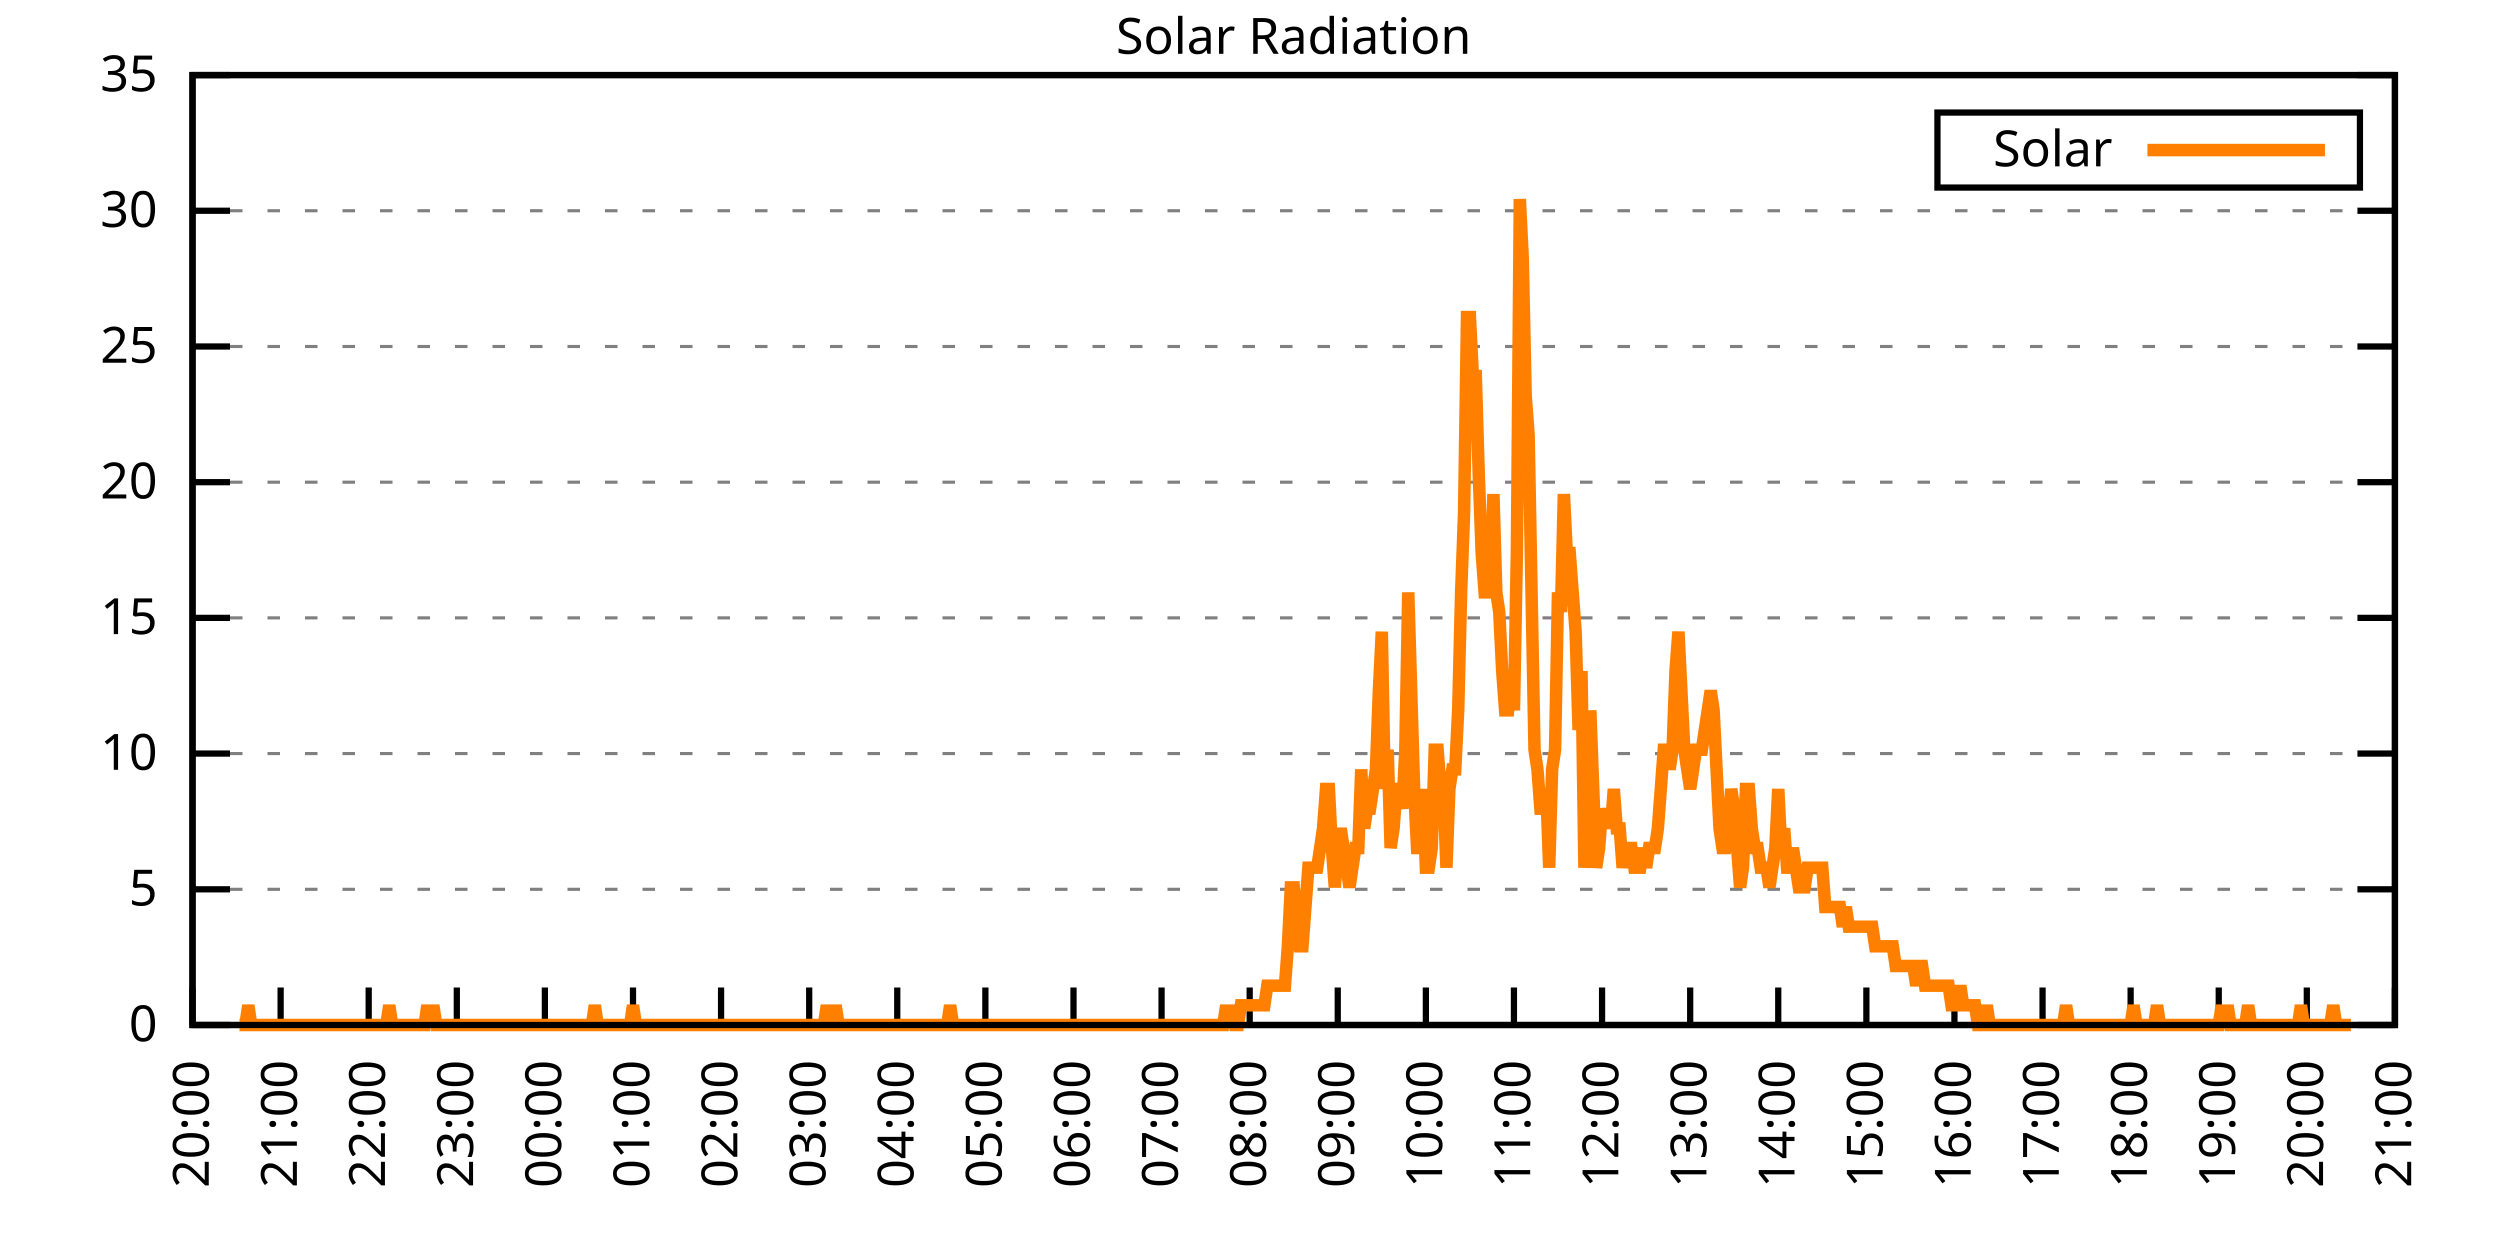
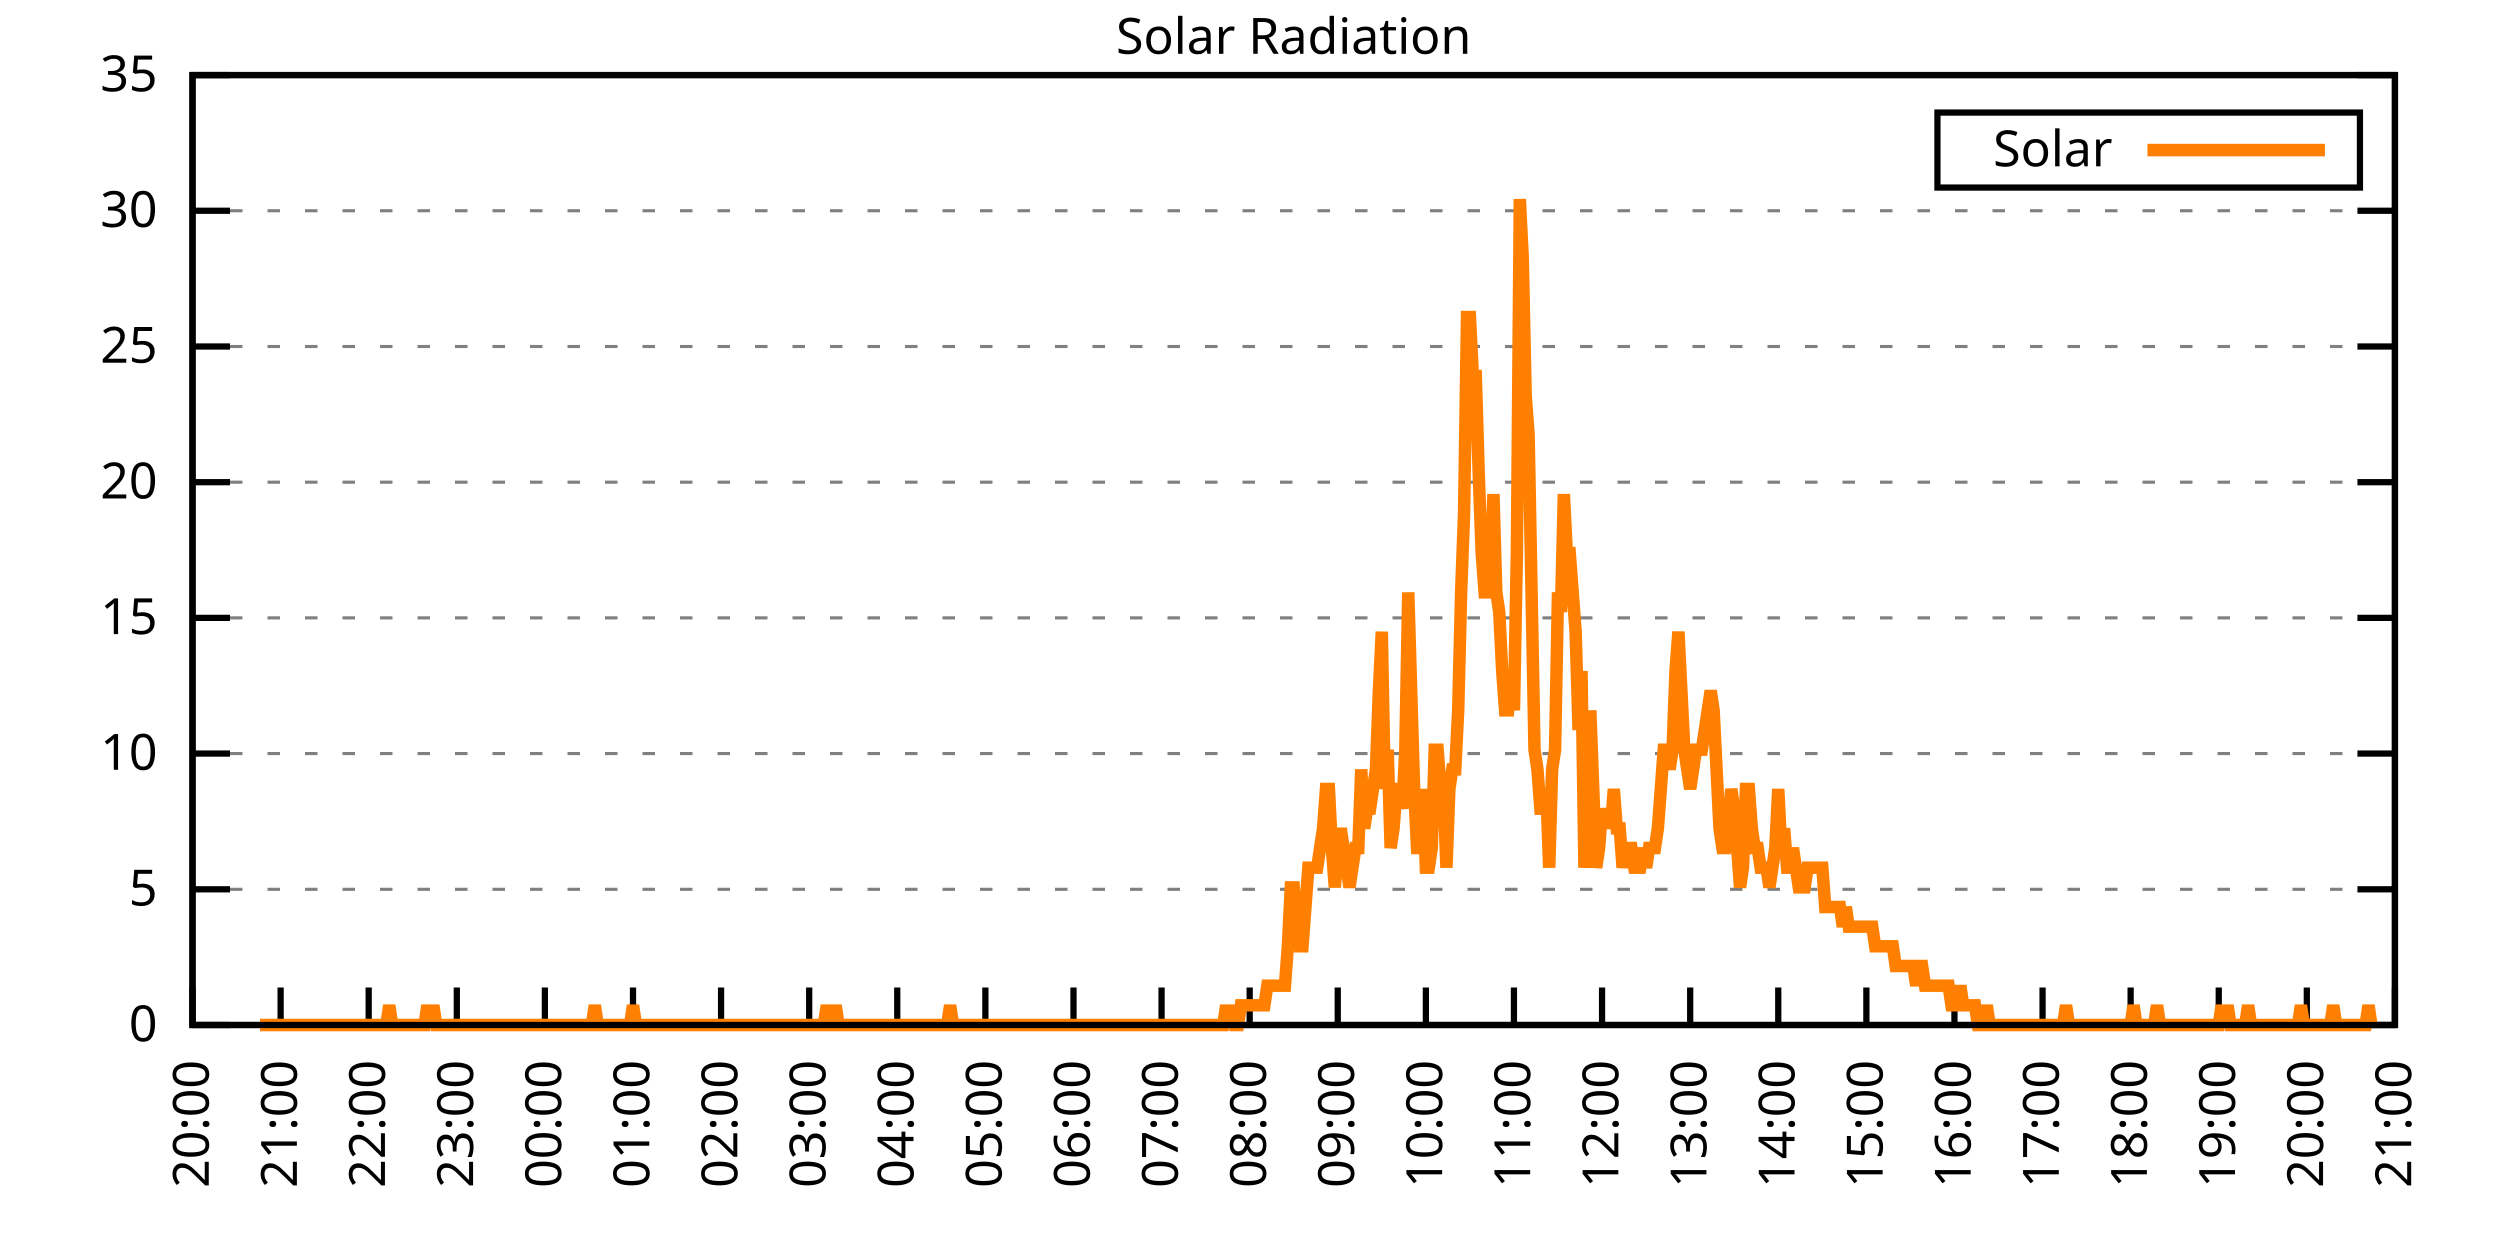
<svg xmlns="http://www.w3.org/2000/svg" xmlns:xlink="http://www.w3.org/1999/xlink" width="400" height="200" viewBox="0 0 400 200">
  <g id="gnuplot_canvas">
    <rect x="0" y="0" width="400" height="200" fill="none" />
    <defs>
      <circle id="gpDot" r="0.5" stroke-width="0.5" stroke="currentColor" />
      <path id="gpPt0" stroke-width="0.333" stroke="currentColor" d="M-1,0 h2 M0,-1 v2" />
      <path id="gpPt1" stroke-width="0.333" stroke="currentColor" d="M-1,-1 L1,1 M1,-1 L-1,1" />
      <path id="gpPt2" stroke-width="0.333" stroke="currentColor" d="M-1,0 L1,0 M0,-1 L0,1 M-1,-1 L1,1 M-1,1 L1,-1" />
      <rect id="gpPt3" stroke-width="0.333" stroke="currentColor" x="-1" y="-1" width="2" height="2" />
      <rect id="gpPt4" stroke-width="0.333" stroke="currentColor" fill="currentColor" x="-1" y="-1" width="2" height="2" />
      <circle id="gpPt5" stroke-width="0.333" stroke="currentColor" cx="0" cy="0" r="1" />
      <use xlink:href="#gpPt5" id="gpPt6" fill="currentColor" stroke="none" />
      <path id="gpPt7" stroke-width="0.333" stroke="currentColor" d="M0,-1.33 L-1.33,0.67 L1.33,0.67 z" />
      <use xlink:href="#gpPt7" id="gpPt8" fill="currentColor" stroke="none" />
      <use xlink:href="#gpPt7" id="gpPt9" stroke="currentColor" transform="rotate(180)" />
      <use xlink:href="#gpPt9" id="gpPt10" fill="currentColor" stroke="none" />
      <use xlink:href="#gpPt3" id="gpPt11" stroke="currentColor" transform="rotate(45)" />
      <use xlink:href="#gpPt11" id="gpPt12" fill="currentColor" stroke="none" />
      <path id="gpPt13" stroke-width="0.333" stroke="currentColor" d="M0,1.330 L1.265,0.411 L0.782,-1.067 L-0.782,-1.076 L-1.265,0.411 z" />
      <use xlink:href="#gpPt13" id="gpPt14" fill="currentColor" stroke="none" />
      <filter id="textbox" filterUnits="objectBoundingBox" x="0" y="0" height="1" width="1">
        <feFlood flood-color="white" flood-opacity="1" result="bgnd" />
        <feComposite in="SourceGraphic" in2="bgnd" operator="atop" />
      </filter>
      <filter id="greybox" filterUnits="objectBoundingBox" x="0" y="0" height="1" width="1">
        <feFlood flood-color="lightgrey" flood-opacity="1" result="grey" />
        <feComposite in="SourceGraphic" in2="grey" operator="atop" />
      </filter>
    </defs>
    <g fill="none" color="white" stroke="currentColor" stroke-width="1.00" stroke-linecap="butt" stroke-linejoin="miter">
</g>
    <g fill="none" color="black" stroke="currentColor" stroke-width="1.00" stroke-linecap="butt" stroke-linejoin="miter">
      <g stroke="none" shape-rendering="crispEdges">
        <polygon fill="rgb(255, 255, 255)" points="30.80,164.00 383.18,164.00 383.18,12.02 30.80,12.02 " />
      </g>
    </g>
    <g fill="none" color="black" stroke="currentColor" stroke-width="1.00" stroke-linecap="butt" stroke-linejoin="miter">
</g>
    <g fill="none" color="black" stroke="black" stroke-width="0.50" stroke-linecap="butt" stroke-linejoin="miter">
</g>
    <g fill="none" color="gray" stroke="currentColor" stroke-width="0.50" stroke-linecap="butt" stroke-linejoin="miter">
      <path stroke="gray" stroke-dasharray="2,4" class="gridline" d="M30.80,164.00 L383.19,164.00  " />
    </g>
    <g fill="none" color="gray" stroke="gray" stroke-width="1.00" stroke-linecap="butt" stroke-linejoin="miter">
</g>
    <g fill="none" color="black" stroke="currentColor" stroke-width="1.00" stroke-linecap="butt" stroke-linejoin="miter">
      <path stroke="black" d="M30.80,164.00 L36.80,164.00 M383.19,164.00 L377.19,164.00  " />
      <g transform="translate(25.20,166.60)" stroke="none" fill="black" font-family="Sans" font-size="8.00" text-anchor="end">
        <text>
          <tspan font-family="Sans"> 0</tspan>
        </text>
      </g>
    </g>
    <g fill="none" color="black" stroke="currentColor" stroke-width="1.00" stroke-linecap="butt" stroke-linejoin="miter">
</g>
    <g fill="none" color="black" stroke="black" stroke-width="0.50" stroke-linecap="butt" stroke-linejoin="miter">
</g>
    <g fill="none" color="gray" stroke="currentColor" stroke-width="0.50" stroke-linecap="butt" stroke-linejoin="miter">
      <path stroke="gray" stroke-dasharray="2,4" class="gridline" d="M30.80,142.29 L383.19,142.29  " />
    </g>
    <g fill="none" color="gray" stroke="gray" stroke-width="1.00" stroke-linecap="butt" stroke-linejoin="miter">
</g>
    <g fill="none" color="black" stroke="currentColor" stroke-width="1.00" stroke-linecap="butt" stroke-linejoin="miter">
      <path stroke="black" d="M30.80,142.29 L36.80,142.29 M383.19,142.29 L377.19,142.29  " />
      <g transform="translate(25.20,144.89)" stroke="none" fill="black" font-family="Sans" font-size="8.00" text-anchor="end">
        <text>
          <tspan font-family="Sans"> 5</tspan>
        </text>
      </g>
    </g>
    <g fill="none" color="black" stroke="currentColor" stroke-width="1.00" stroke-linecap="butt" stroke-linejoin="miter">
</g>
    <g fill="none" color="black" stroke="black" stroke-width="0.50" stroke-linecap="butt" stroke-linejoin="miter">
</g>
    <g fill="none" color="gray" stroke="currentColor" stroke-width="0.50" stroke-linecap="butt" stroke-linejoin="miter">
      <path stroke="gray" stroke-dasharray="2,4" class="gridline" d="M30.80,120.57 L383.19,120.57  " />
    </g>
    <g fill="none" color="gray" stroke="gray" stroke-width="1.00" stroke-linecap="butt" stroke-linejoin="miter">
</g>
    <g fill="none" color="black" stroke="currentColor" stroke-width="1.00" stroke-linecap="butt" stroke-linejoin="miter">
      <path stroke="black" d="M30.80,120.57 L36.80,120.57 M383.19,120.57 L377.19,120.57  " />
      <g transform="translate(25.20,123.17)" stroke="none" fill="black" font-family="Sans" font-size="8.00" text-anchor="end">
        <text>
          <tspan font-family="Sans"> 10</tspan>
        </text>
      </g>
    </g>
    <g fill="none" color="black" stroke="currentColor" stroke-width="1.00" stroke-linecap="butt" stroke-linejoin="miter">
</g>
    <g fill="none" color="black" stroke="black" stroke-width="0.50" stroke-linecap="butt" stroke-linejoin="miter">
</g>
    <g fill="none" color="gray" stroke="currentColor" stroke-width="0.50" stroke-linecap="butt" stroke-linejoin="miter">
      <path stroke="gray" stroke-dasharray="2,4" class="gridline" d="M30.80,98.86 L383.19,98.86  " />
    </g>
    <g fill="none" color="gray" stroke="gray" stroke-width="1.00" stroke-linecap="butt" stroke-linejoin="miter">
</g>
    <g fill="none" color="black" stroke="currentColor" stroke-width="1.00" stroke-linecap="butt" stroke-linejoin="miter">
      <path stroke="black" d="M30.80,98.86 L36.80,98.86 M383.19,98.86 L377.19,98.86  " />
      <g transform="translate(25.20,101.46)" stroke="none" fill="black" font-family="Sans" font-size="8.00" text-anchor="end">
        <text>
          <tspan font-family="Sans"> 15</tspan>
        </text>
      </g>
    </g>
    <g fill="none" color="black" stroke="currentColor" stroke-width="1.00" stroke-linecap="butt" stroke-linejoin="miter">
</g>
    <g fill="none" color="black" stroke="black" stroke-width="0.50" stroke-linecap="butt" stroke-linejoin="miter">
</g>
    <g fill="none" color="gray" stroke="currentColor" stroke-width="0.50" stroke-linecap="butt" stroke-linejoin="miter">
      <path stroke="gray" stroke-dasharray="2,4" class="gridline" d="M30.80,77.15 L383.19,77.15  " />
    </g>
    <g fill="none" color="gray" stroke="gray" stroke-width="1.00" stroke-linecap="butt" stroke-linejoin="miter">
</g>
    <g fill="none" color="black" stroke="currentColor" stroke-width="1.00" stroke-linecap="butt" stroke-linejoin="miter">
      <path stroke="black" d="M30.80,77.15 L36.80,77.15 M383.19,77.15 L377.19,77.15  " />
      <g transform="translate(25.20,79.75)" stroke="none" fill="black" font-family="Sans" font-size="8.00" text-anchor="end">
        <text>
          <tspan font-family="Sans"> 20</tspan>
        </text>
      </g>
    </g>
    <g fill="none" color="black" stroke="currentColor" stroke-width="1.00" stroke-linecap="butt" stroke-linejoin="miter">
</g>
    <g fill="none" color="black" stroke="black" stroke-width="0.50" stroke-linecap="butt" stroke-linejoin="miter">
</g>
    <g fill="none" color="gray" stroke="currentColor" stroke-width="0.50" stroke-linecap="butt" stroke-linejoin="miter">
      <path stroke="gray" stroke-dasharray="2,4" class="gridline" d="M30.80,55.44 L383.19,55.44  " />
    </g>
    <g fill="none" color="gray" stroke="gray" stroke-width="1.00" stroke-linecap="butt" stroke-linejoin="miter">
</g>
    <g fill="none" color="black" stroke="currentColor" stroke-width="1.00" stroke-linecap="butt" stroke-linejoin="miter">
      <path stroke="black" d="M30.80,55.44 L36.80,55.44 M383.19,55.44 L377.19,55.44  " />
      <g transform="translate(25.20,58.04)" stroke="none" fill="black" font-family="Sans" font-size="8.00" text-anchor="end">
        <text>
          <tspan font-family="Sans"> 25</tspan>
        </text>
      </g>
    </g>
    <g fill="none" color="black" stroke="currentColor" stroke-width="1.00" stroke-linecap="butt" stroke-linejoin="miter">
</g>
    <g fill="none" color="black" stroke="black" stroke-width="0.50" stroke-linecap="butt" stroke-linejoin="miter">
</g>
    <g fill="none" color="gray" stroke="currentColor" stroke-width="0.50" stroke-linecap="butt" stroke-linejoin="miter">
      <path stroke="gray" stroke-dasharray="2,4" class="gridline" d="M30.80,33.72 L383.19,33.72  " />
    </g>
    <g fill="none" color="gray" stroke="gray" stroke-width="1.00" stroke-linecap="butt" stroke-linejoin="miter">
</g>
    <g fill="none" color="black" stroke="currentColor" stroke-width="1.00" stroke-linecap="butt" stroke-linejoin="miter">
      <path stroke="black" d="M30.80,33.72 L36.80,33.72 M383.19,33.72 L377.19,33.72  " />
      <g transform="translate(25.20,36.32)" stroke="none" fill="black" font-family="Sans" font-size="8.00" text-anchor="end">
        <text>
          <tspan font-family="Sans"> 30</tspan>
        </text>
      </g>
    </g>
    <g fill="none" color="black" stroke="currentColor" stroke-width="1.00" stroke-linecap="butt" stroke-linejoin="miter">
</g>
    <g fill="none" color="black" stroke="black" stroke-width="0.50" stroke-linecap="butt" stroke-linejoin="miter">
</g>
    <g fill="none" color="gray" stroke="currentColor" stroke-width="0.50" stroke-linecap="butt" stroke-linejoin="miter">
      <path stroke="gray" stroke-dasharray="2,4" class="gridline" d="M30.80,12.01 L383.19,12.01  " />
    </g>
    <g fill="none" color="gray" stroke="gray" stroke-width="1.00" stroke-linecap="butt" stroke-linejoin="miter">
</g>
    <g fill="none" color="black" stroke="currentColor" stroke-width="1.00" stroke-linecap="butt" stroke-linejoin="miter">
      <path stroke="black" d="M30.80,12.01 L36.80,12.01 M383.19,12.01 L377.19,12.01  " />
      <g transform="translate(25.20,14.61)" stroke="none" fill="black" font-family="Sans" font-size="8.00" text-anchor="end">
        <text>
          <tspan font-family="Sans"> 35</tspan>
        </text>
      </g>
    </g>
    <g fill="none" color="black" stroke="currentColor" stroke-width="1.00" stroke-linecap="butt" stroke-linejoin="miter">
      <path stroke="black" d="M30.80,164.00 L30.80,158.00  " />
      <g transform="translate(33.40,169.60) rotate(270.00)" stroke="none" fill="black" font-family="Sans" font-size="8.00" text-anchor="end">
        <text>
          <tspan font-family="Sans">20:00</tspan>
        </text>
      </g>
    </g>
    <g fill="none" color="black" stroke="currentColor" stroke-width="1.00" stroke-linecap="butt" stroke-linejoin="miter">
      <path stroke="black" d="M44.90,164.00 L44.90,158.00  " />
      <g transform="translate(47.50,169.60) rotate(270.00)" stroke="none" fill="black" font-family="Sans" font-size="8.00" text-anchor="end">
        <text>
          <tspan font-family="Sans">21:00</tspan>
        </text>
      </g>
    </g>
    <g fill="none" color="black" stroke="currentColor" stroke-width="1.00" stroke-linecap="butt" stroke-linejoin="miter">
      <path stroke="black" d="M58.99,164.00 L58.99,158.00  " />
      <g transform="translate(61.59,169.60) rotate(270.00)" stroke="none" fill="black" font-family="Sans" font-size="8.00" text-anchor="end">
        <text>
          <tspan font-family="Sans">22:00</tspan>
        </text>
      </g>
    </g>
    <g fill="none" color="black" stroke="currentColor" stroke-width="1.00" stroke-linecap="butt" stroke-linejoin="miter">
      <path stroke="black" d="M73.09,164.00 L73.09,158.00  " />
      <g transform="translate(75.69,169.60) rotate(270.00)" stroke="none" fill="black" font-family="Sans" font-size="8.00" text-anchor="end">
        <text>
          <tspan font-family="Sans">23:00</tspan>
        </text>
      </g>
    </g>
    <g fill="none" color="black" stroke="currentColor" stroke-width="1.00" stroke-linecap="butt" stroke-linejoin="miter">
      <path stroke="black" d="M87.18,164.00 L87.18,158.00  " />
      <g transform="translate(89.78,169.60) rotate(270.00)" stroke="none" fill="black" font-family="Sans" font-size="8.00" text-anchor="end">
        <text>
          <tspan font-family="Sans">00:00</tspan>
        </text>
      </g>
    </g>
    <g fill="none" color="black" stroke="currentColor" stroke-width="1.00" stroke-linecap="butt" stroke-linejoin="miter">
      <path stroke="black" d="M101.28,164.00 L101.28,158.00  " />
      <g transform="translate(103.88,169.60) rotate(270.00)" stroke="none" fill="black" font-family="Sans" font-size="8.00" text-anchor="end">
        <text>
          <tspan font-family="Sans">01:00</tspan>
        </text>
      </g>
    </g>
    <g fill="none" color="black" stroke="currentColor" stroke-width="1.00" stroke-linecap="butt" stroke-linejoin="miter">
      <path stroke="black" d="M115.37,164.00 L115.37,158.00  " />
      <g transform="translate(117.97,169.60) rotate(270.00)" stroke="none" fill="black" font-family="Sans" font-size="8.00" text-anchor="end">
        <text>
          <tspan font-family="Sans">02:00</tspan>
        </text>
      </g>
    </g>
    <g fill="none" color="black" stroke="currentColor" stroke-width="1.00" stroke-linecap="butt" stroke-linejoin="miter">
      <path stroke="black" d="M129.47,164.00 L129.47,158.00  " />
      <g transform="translate(132.07,169.60) rotate(270.00)" stroke="none" fill="black" font-family="Sans" font-size="8.00" text-anchor="end">
        <text>
          <tspan font-family="Sans">03:00</tspan>
        </text>
      </g>
    </g>
    <g fill="none" color="black" stroke="currentColor" stroke-width="1.00" stroke-linecap="butt" stroke-linejoin="miter">
      <path stroke="black" d="M143.56,164.00 L143.56,158.00  " />
      <g transform="translate(146.16,169.60) rotate(270.00)" stroke="none" fill="black" font-family="Sans" font-size="8.00" text-anchor="end">
        <text>
          <tspan font-family="Sans">04:00</tspan>
        </text>
      </g>
    </g>
    <g fill="none" color="black" stroke="currentColor" stroke-width="1.00" stroke-linecap="butt" stroke-linejoin="miter">
      <path stroke="black" d="M157.66,164.00 L157.66,158.00  " />
      <g transform="translate(160.26,169.60) rotate(270.00)" stroke="none" fill="black" font-family="Sans" font-size="8.00" text-anchor="end">
        <text>
          <tspan font-family="Sans">05:00</tspan>
        </text>
      </g>
    </g>
    <g fill="none" color="black" stroke="currentColor" stroke-width="1.00" stroke-linecap="butt" stroke-linejoin="miter">
      <path stroke="black" d="M171.76,164.00 L171.76,158.00  " />
      <g transform="translate(174.36,169.60) rotate(270.00)" stroke="none" fill="black" font-family="Sans" font-size="8.00" text-anchor="end">
        <text>
          <tspan font-family="Sans">06:00</tspan>
        </text>
      </g>
    </g>
    <g fill="none" color="black" stroke="currentColor" stroke-width="1.00" stroke-linecap="butt" stroke-linejoin="miter">
      <path stroke="black" d="M185.85,164.00 L185.85,158.00  " />
      <g transform="translate(188.45,169.60) rotate(270.00)" stroke="none" fill="black" font-family="Sans" font-size="8.00" text-anchor="end">
        <text>
          <tspan font-family="Sans">07:00</tspan>
        </text>
      </g>
    </g>
    <g fill="none" color="black" stroke="currentColor" stroke-width="1.00" stroke-linecap="butt" stroke-linejoin="miter">
      <path stroke="black" d="M199.95,164.00 L199.95,158.00  " />
      <g transform="translate(202.55,169.60) rotate(270.00)" stroke="none" fill="black" font-family="Sans" font-size="8.00" text-anchor="end">
        <text>
          <tspan font-family="Sans">08:00</tspan>
        </text>
      </g>
    </g>
    <g fill="none" color="black" stroke="currentColor" stroke-width="1.00" stroke-linecap="butt" stroke-linejoin="miter">
      <path stroke="black" d="M214.04,164.00 L214.04,158.00  " />
      <g transform="translate(216.64,169.60) rotate(270.00)" stroke="none" fill="black" font-family="Sans" font-size="8.00" text-anchor="end">
        <text>
          <tspan font-family="Sans">09:00</tspan>
        </text>
      </g>
    </g>
    <g fill="none" color="black" stroke="currentColor" stroke-width="1.00" stroke-linecap="butt" stroke-linejoin="miter">
      <path stroke="black" d="M228.14,164.00 L228.14,158.00  " />
      <g transform="translate(230.74,169.60) rotate(270.00)" stroke="none" fill="black" font-family="Sans" font-size="8.00" text-anchor="end">
        <text>
          <tspan font-family="Sans">10:00</tspan>
        </text>
      </g>
    </g>
    <g fill="none" color="black" stroke="currentColor" stroke-width="1.00" stroke-linecap="butt" stroke-linejoin="miter">
      <path stroke="black" d="M242.23,164.00 L242.23,158.00  " />
      <g transform="translate(244.83,169.60) rotate(270.00)" stroke="none" fill="black" font-family="Sans" font-size="8.00" text-anchor="end">
        <text>
          <tspan font-family="Sans">11:00</tspan>
        </text>
      </g>
    </g>
    <g fill="none" color="black" stroke="currentColor" stroke-width="1.00" stroke-linecap="butt" stroke-linejoin="miter">
      <path stroke="black" d="M256.33,164.00 L256.33,158.00  " />
      <g transform="translate(258.93,169.60) rotate(270.00)" stroke="none" fill="black" font-family="Sans" font-size="8.00" text-anchor="end">
        <text>
          <tspan font-family="Sans">12:00</tspan>
        </text>
      </g>
    </g>
    <g fill="none" color="black" stroke="currentColor" stroke-width="1.00" stroke-linecap="butt" stroke-linejoin="miter">
      <path stroke="black" d="M270.43,164.00 L270.43,158.00  " />
      <g transform="translate(273.03,169.60) rotate(270.00)" stroke="none" fill="black" font-family="Sans" font-size="8.00" text-anchor="end">
        <text>
          <tspan font-family="Sans">13:00</tspan>
        </text>
      </g>
    </g>
    <g fill="none" color="black" stroke="currentColor" stroke-width="1.00" stroke-linecap="butt" stroke-linejoin="miter">
      <path stroke="black" d="M284.52,164.00 L284.52,158.00  " />
      <g transform="translate(287.12,169.60) rotate(270.00)" stroke="none" fill="black" font-family="Sans" font-size="8.00" text-anchor="end">
        <text>
          <tspan font-family="Sans">14:00</tspan>
        </text>
      </g>
    </g>
    <g fill="none" color="black" stroke="currentColor" stroke-width="1.00" stroke-linecap="butt" stroke-linejoin="miter">
      <path stroke="black" d="M298.62,164.00 L298.62,158.00  " />
      <g transform="translate(301.22,169.60) rotate(270.00)" stroke="none" fill="black" font-family="Sans" font-size="8.00" text-anchor="end">
        <text>
          <tspan font-family="Sans">15:00</tspan>
        </text>
      </g>
    </g>
    <g fill="none" color="black" stroke="currentColor" stroke-width="1.00" stroke-linecap="butt" stroke-linejoin="miter">
      <path stroke="black" d="M312.71,164.00 L312.71,158.00  " />
      <g transform="translate(315.31,169.60) rotate(270.00)" stroke="none" fill="black" font-family="Sans" font-size="8.00" text-anchor="end">
        <text>
          <tspan font-family="Sans">16:00</tspan>
        </text>
      </g>
    </g>
    <g fill="none" color="black" stroke="currentColor" stroke-width="1.00" stroke-linecap="butt" stroke-linejoin="miter">
      <path stroke="black" d="M326.81,164.00 L326.81,158.00  " />
      <g transform="translate(329.41,169.60) rotate(270.00)" stroke="none" fill="black" font-family="Sans" font-size="8.00" text-anchor="end">
        <text>
          <tspan font-family="Sans">17:00</tspan>
        </text>
      </g>
    </g>
    <g fill="none" color="black" stroke="currentColor" stroke-width="1.00" stroke-linecap="butt" stroke-linejoin="miter">
      <path stroke="black" d="M340.90,164.00 L340.90,158.00  " />
      <g transform="translate(343.50,169.60) rotate(270.00)" stroke="none" fill="black" font-family="Sans" font-size="8.00" text-anchor="end">
        <text>
          <tspan font-family="Sans">18:00</tspan>
        </text>
      </g>
    </g>
    <g fill="none" color="black" stroke="currentColor" stroke-width="1.00" stroke-linecap="butt" stroke-linejoin="miter">
      <path stroke="black" d="M355.00,164.00 L355.00,158.00  " />
      <g transform="translate(357.60,169.60) rotate(270.00)" stroke="none" fill="black" font-family="Sans" font-size="8.00" text-anchor="end">
        <text>
          <tspan font-family="Sans">19:00</tspan>
        </text>
      </g>
    </g>
    <g fill="none" color="black" stroke="currentColor" stroke-width="1.00" stroke-linecap="butt" stroke-linejoin="miter">
      <path stroke="black" d="M369.09,164.00 L369.09,158.00  " />
      <g transform="translate(371.69,169.60) rotate(270.00)" stroke="none" fill="black" font-family="Sans" font-size="8.00" text-anchor="end">
        <text>
          <tspan font-family="Sans">20:00</tspan>
        </text>
      </g>
    </g>
    <g fill="none" color="black" stroke="currentColor" stroke-width="1.00" stroke-linecap="butt" stroke-linejoin="miter">
      <path stroke="black" d="M383.19,164.00 L383.19,158.00  " />
      <g transform="translate(385.79,169.60) rotate(270.00)" stroke="none" fill="black" font-family="Sans" font-size="8.00" text-anchor="end">
        <text>
          <tspan font-family="Sans">21:00</tspan>
        </text>
      </g>
    </g>
    <g fill="none" color="black" stroke="currentColor" stroke-width="1.00" stroke-linecap="butt" stroke-linejoin="miter">
</g>
    <g fill="none" color="black" stroke="currentColor" stroke-width="1.00" stroke-linecap="butt" stroke-linejoin="miter">
      <path stroke="black" d="M30.80,12.01 L30.80,164.00 L383.19,164.00 L383.19,12.01 L30.80,12.01 Z  " />
    </g>
    <g fill="none" color="black" stroke="currentColor" stroke-width="1.00" stroke-linecap="butt" stroke-linejoin="miter">
</g>
    <g fill="none" color="black" stroke="currentColor" stroke-width="1.00" stroke-linecap="butt" stroke-linejoin="miter">
      <path stroke="black" d="M309.99,30.01 L309.99,18.01 L377.59,18.01 L377.59,30.01 L309.99,30.01 Z  " />
    </g>
    <g id="Solar_Radiation_plot_1">
      <g fill="none" color="white" stroke="black" stroke-width="2.00" stroke-linecap="butt" stroke-linejoin="miter">
</g>
      <g fill="none" color="black" stroke="currentColor" stroke-width="2.00" stroke-linecap="butt" stroke-linejoin="miter">
        <g transform="translate(337.99,26.61)" stroke="none" fill="black" font-family="Sans" font-size="8.00" text-anchor="end">
          <text>
            <tspan font-family="Sans">Solar</tspan>
          </text>
        </g>
      </g>
      <g fill="none" color="black" stroke="currentColor" stroke-width="2.00" stroke-linecap="butt" stroke-linejoin="miter">
-         <path stroke="rgb(255, 127,   0)" d="M343.59,24.01 L371.99,24.01 M38.32,164.00 L38.79,164.00 L39.26,164.00 L39.73,160.85 L40.20,164.00 L40.67,164.00   L41.14,164.00 L41.61,164.00 L42.08,164.00 L42.55,164.00 L43.02,164.00 L43.49,164.00 L43.96,164.00 L44.43,164.00   L44.90,164.00 L45.37,164.00 L45.84,164.00 L46.31,164.00 L46.78,164.00 L47.24,164.00 L47.71,164.00 L48.18,164.00   L48.65,164.00 L49.12,164.00 L49.59,164.00 L50.06,164.00 L50.53,164.00 L51.00,164.00 L51.47,164.00 L51.94,164.00   L52.41,164.00 L52.88,164.00 L53.35,164.00 L53.82,164.00 L54.29,164.00 L54.76,164.00 L55.23,164.00 L55.70,164.00   L56.17,164.00 L56.64,164.00 L57.11,164.00 L57.58,164.00 L58.05,164.00 L58.52,164.00 L58.99,164.00 L59.46,164.00   L59.93,164.00 L60.40,164.00 L60.87,164.00 L61.34,164.00 L61.81,164.00 L62.28,160.85 L62.75,164.00 L63.22,164.00   L63.69,164.00 L64.16,164.00 L64.63,164.00 L65.10,164.00 L65.57,164.00 L66.04,164.00 L66.51,164.00 L66.98,164.00   L67.45,164.00 L67.92,164.00 L68.39,160.85 L68.86,164.00 L69.33,160.85 L69.80,164.00 L70.27,164.00 L70.74,164.00   L71.21,164.00 L71.68,164.00 L72.15,164.00 L72.62,164.00 L73.09,164.00 L73.56,164.00 L74.03,164.00 L74.50,164.00   L74.97,164.00 L75.44,164.00 L75.91,164.00 L76.38,164.00 L76.85,164.00 L77.32,164.00 L77.79,164.00 L78.26,164.00   L78.73,164.00 L79.19,164.00 L79.66,164.00 L80.13,164.00 L80.60,164.00 L81.07,164.00 L81.54,164.00 L82.01,164.00   L82.48,164.00 L82.95,164.00 L83.42,164.00 L83.89,164.00 L84.36,164.00 L84.83,164.00 L85.30,164.00 L85.77,164.00   L86.24,164.00 L86.71,164.00 L87.18,164.00 L87.65,164.00 L88.12,164.00 L88.59,164.00 L89.06,164.00 L89.53,164.00   L90.00,164.00 L90.47,164.00 L90.94,164.00 L91.41,164.00 L91.88,164.00 L92.35,164.00 L92.82,164.00 L93.29,164.00   L93.76,164.00 L94.23,164.00 L94.70,164.00 L95.17,160.85 L95.64,164.00 L96.11,164.00 L96.58,164.00 L97.05,164.00   L97.52,164.00 L97.99,164.00 L98.46,164.00 L98.93,164.00 L99.40,164.00 L99.87,164.00 L100.34,164.00 L100.81,164.00   L101.28,160.85 L101.75,164.00 L102.22,164.00 L102.69,164.00 L103.16,164.00 L103.63,164.00 L104.10,164.00 L104.57,164.00   L105.04,164.00 L105.51,164.00 L105.98,164.00 L106.45,164.00 L106.92,164.00 L107.39,164.00 L107.86,164.00 L108.33,164.00   L108.80,164.00 L109.27,164.00 L109.74,164.00 L110.21,164.00 L110.68,164.00 L111.14,164.00 L111.61,164.00 L112.08,164.00   L112.55,164.00 L113.02,164.00 L113.49,164.00 L113.96,164.00 L114.43,164.00 L114.90,164.00 L115.37,164.00 L115.84,164.00   L116.31,164.00 L116.78,164.00 L117.25,164.00 L117.72,164.00 L118.19,164.00 L118.66,164.00 L119.13,164.00 L119.60,164.00   L120.07,164.00 L120.54,164.00 L121.01,164.00 L121.48,164.00 L121.95,164.00 L122.42,164.00 L122.89,164.00 L123.36,164.00   L123.83,164.00 L124.30,164.00 L124.77,164.00 L125.24,164.00 L125.71,164.00 L126.18,164.00 L126.65,164.00 L127.12,164.00   L127.59,164.00 L128.06,164.00 L128.53,164.00 L129.00,164.00 L129.47,164.00 L129.94,164.00 L130.41,164.00 L130.88,164.00   L131.35,164.00 L131.82,164.00 L132.29,160.85 L132.76,164.00 L133.23,164.00 L133.70,160.85 L134.17,164.00 L134.64,164.00   L135.11,164.00 L135.58,164.00 L136.05,164.00 L136.52,164.00 L136.99,164.00 L137.46,164.00 L137.93,164.00 L138.40,164.00   L138.87,164.00 L139.34,164.00 L139.81,164.00 L140.28,164.00 L140.75,164.00 L141.22,164.00 L141.69,164.00 L142.16,164.00   L142.63,164.00 L143.09,164.00 L143.56,164.00 L144.03,164.00 L144.50,164.00 L144.97,164.00 L145.44,164.00 L145.91,164.00   L146.38,164.00 L146.85,164.00 L147.32,164.00 L147.79,164.00 L148.26,164.00 L148.73,164.00 L149.20,164.00 L149.67,164.00   L150.14,164.00 L150.61,164.00 L151.08,164.00 L151.55,164.00 L152.02,160.85 L152.49,164.00 L152.96,164.00 L153.43,164.00   L153.90,164.00 L154.37,164.00 L154.84,164.00 L155.31,164.00 L155.78,164.00 L156.25,164.00 L156.72,164.00 L157.19,164.00   L157.66,164.00 L158.13,164.00 L158.60,164.00 L159.07,164.00 L159.54,164.00 L160.01,164.00 L160.48,164.00 L160.95,164.00   L161.42,164.00 L161.89,164.00 L162.36,164.00 L162.83,164.00 L163.30,164.00 L163.77,164.00 L164.24,164.00 L164.71,164.00   L165.18,164.00 L165.65,164.00 L166.12,164.00 L166.59,164.00 L167.06,164.00 L167.53,164.00 L168.00,164.00 L168.47,164.00   L168.94,164.00 L169.41,164.00 L169.88,164.00 L170.35,164.00 L170.82,164.00 L171.29,164.00 L171.76,164.00 L172.23,164.00   L172.70,164.00 L173.17,164.00 L173.64,164.00 L174.11,164.00 L174.58,164.00 L175.04,164.00 L175.51,164.00 L175.98,164.00   L176.45,164.00 L176.92,164.00 L177.39,164.00 L177.86,164.00 L178.33,164.00 L178.80,164.00 L179.27,164.00 L179.74,164.00   L180.21,164.00 L180.68,164.00 L181.15,164.00 L181.62,164.00 L182.09,164.00 L182.56,164.00 L183.03,164.00 L183.50,164.00   L183.97,164.00 L184.44,164.00 L184.91,164.00 L185.38,164.00 L185.85,164.00 L186.32,164.00 L186.79,164.00 L187.26,164.00   L187.73,164.00 L188.20,164.00 L188.67,164.00 L189.14,164.00 L189.61,164.00 L190.08,164.00 L190.55,164.00 L191.02,164.00   L191.49,164.00 L191.96,164.00 L192.43,164.00 L192.90,164.00 L193.37,164.00 L193.84,164.00 L194.31,164.00 L194.78,164.00   L195.25,164.00 L195.72,164.00 L196.19,160.85 L196.66,164.00 L197.13,160.85 L197.60,164.00 L198.07,164.00 L198.54,160.85   L199.01,160.85 L199.48,160.85 L199.95,160.85 L200.42,160.85 L200.89,160.85 L201.36,160.85 L201.83,160.85 L202.30,160.85   L202.77,157.71 L203.24,157.71 L203.71,157.71 L204.18,157.71 L204.65,157.71 L205.12,157.71 L205.59,157.71 L206.06,151.41   L206.53,141.98 L207.00,141.98 L207.46,148.27 L207.93,151.41 L208.40,151.41 L208.87,145.12 L209.34,138.83 L209.81,138.83   L210.28,138.83 L210.75,138.83 L211.22,135.68 L211.69,132.54 L212.16,126.24 L212.63,126.24 L213.10,135.68 L213.57,141.98   L214.04,135.68 L214.51,132.54 L214.98,135.68 L215.45,138.83 L215.92,141.98 L216.39,138.83 L216.86,135.68 L217.33,135.68   L217.80,123.10 L218.27,132.54 L218.74,129.39 L219.21,129.39 L219.68,126.24 L220.15,123.10 L220.62,110.51 L221.09,101.07   L221.56,126.24 L222.03,119.95 L222.50,135.68 L222.97,132.54 L223.44,126.24 L223.91,126.24 L224.38,129.39 L224.85,119.95   L225.32,94.78 L225.79,110.51 L226.26,126.24 L226.73,135.68 L227.20,135.68 L227.67,126.24 L228.14,138.83 L228.61,138.83   L229.08,135.68 L229.55,119.95 L230.02,119.95 L230.49,126.24 L230.96,126.24 L231.43,138.83 L231.90,126.24 L232.37,123.10   L232.84,123.10 L233.31,113.66 L233.78,94.78 L234.25,82.19 L234.72,50.73 L235.19,50.73 L235.66,60.17 L236.13,60.17   L236.60,75.90 L237.07,88.49 L237.54,94.78 L238.01,94.78 L238.48,94.78 L238.95,79.05 L239.41,94.78 L239.88,97.93   L240.35,107.37 L240.82,113.66 L241.29,113.66 L241.76,107.37 L242.23,113.66 L242.70,88.49 L243.17,31.85 L243.64,41.29   L244.11,63.32 L244.58,69.61 L245.05,94.78 L245.52,119.95 L245.99,123.10 L246.46,129.39 L246.93,129.39 L247.40,126.24   L247.87,138.83 L248.34,123.10 L248.81,119.95 L249.28,94.78 L249.75,97.93 L250.22,79.05 L250.69,88.49 L251.16,88.49   L251.63,94.78 L252.10,101.07 L252.57,116.80 L253.04,107.37 L253.51,138.83 L253.98,132.54 L254.45,113.66 L254.92,126.24   L255.39,138.83 L255.86,135.68 L256.33,129.39 L256.80,132.54 L257.27,129.39 L257.74,132.54 L258.21,126.24 L258.68,132.54   L259.15,132.54 L259.62,138.83 L260.09,135.68 L260.56,135.68 L261.03,135.68 L261.50,138.83 L261.97,138.83 L262.44,138.83   L262.91,135.68 L263.38,138.83 L263.85,135.68 L264.32,135.68 L264.79,135.68 L265.26,132.54 L265.73,126.24 L266.20,119.95   L266.67,119.95 L267.14,123.10 L267.61,119.95 L268.08,107.37 L268.55,101.07 L269.02,110.51 L269.49,119.95 L269.96,123.10   L270.43,126.24 L270.90,123.10 L271.36,119.95 L271.83,119.95 L272.30,119.95 L272.77,116.80 L273.24,113.66 L273.71,110.51   L274.18,113.66 L274.65,123.10 L275.12,132.54 L275.59,135.68 L276.06,135.68 L276.53,132.54 L277.00,126.24 L277.47,129.39   L277.94,135.68 L278.41,141.98 L278.88,138.83 L279.35,126.24 L279.82,126.24 L280.29,132.54 L280.76,135.68 L281.23,135.68   L281.70,138.83 L282.17,138.83 L282.64,138.83 L283.11,141.98 L283.58,138.83 L284.05,135.68 L284.52,126.24 L284.99,135.68   L285.46,132.54 L285.93,138.83 L286.40,138.83 L286.87,135.68 L287.34,138.83 L287.81,141.98 L288.28,141.98 L288.75,141.98   L289.22,138.83 L289.69,138.83 L290.16,138.83 L290.63,138.83 L291.10,138.83 L291.57,138.83 L292.04,145.12 L292.51,145.12   L292.98,145.12 L293.45,145.12 L293.92,145.12 L294.39,145.12 L294.86,148.27 L295.33,145.12 L295.80,148.27 L296.27,148.27   L296.74,148.27 L297.21,148.27 L297.68,148.27 L298.15,148.27 L298.62,148.27 L299.09,148.27 L299.56,148.27 L300.03,151.41   L300.50,151.41 L300.97,151.41 L301.44,151.41 L301.91,151.41 L302.38,151.41 L302.85,151.41 L303.31,154.56 L303.78,154.56   L304.25,154.56 L304.72,154.56 L305.19,154.56 L305.66,154.56 L306.13,154.56 L306.60,157.71 L307.07,154.56 L307.54,154.56   L308.01,157.71 L308.48,157.71 L308.95,157.71 L309.42,157.71 L309.89,157.71 L310.36,157.71 L310.83,157.71 L311.30,157.71   L311.77,157.71 L312.24,160.85 L312.71,160.85 L313.18,160.85 L313.65,157.71 L314.12,160.85 L314.59,160.85 L315.06,160.85   L315.53,160.85 L316.00,160.85 L316.47,164.00 L316.94,164.00 L317.41,164.00 L317.88,160.85 L318.35,164.00 L318.82,164.00   L319.29,164.00 L319.76,164.00 L320.23,164.00 L320.70,164.00 L321.17,164.00 L321.64,164.00 L322.11,164.00 L322.58,164.00   L323.05,164.00 L323.52,164.00 L323.99,164.00 L324.46,164.00 L324.93,164.00 L325.40,164.00 L325.87,164.00 L326.34,164.00   L326.81,164.00 L327.28,164.00 L327.75,164.00 L328.22,164.00 L328.69,164.00 L329.16,164.00 L329.63,164.00 L330.10,164.00   L330.57,160.85 L331.04,164.00 L331.51,164.00 L331.98,164.00 L332.45,164.00 L332.92,164.00 L333.39,164.00 L333.86,164.00   L334.33,164.00 L334.80,164.00 L335.26,164.00 L335.73,164.00 L336.20,164.00 L336.67,164.00 L337.14,164.00 L337.61,164.00   L338.08,164.00 L338.55,164.00 L339.02,164.00 L339.49,164.00 L339.96,164.00 L340.43,164.00 L340.90,164.00 L341.37,160.85   L341.84,164.00 L342.31,164.00 L342.78,164.00 L343.25,164.00 L343.72,164.00 L344.19,164.00 L344.66,164.00 L345.13,160.85   L345.60,164.00 L346.07,164.00 L346.54,164.00 L347.01,164.00 L347.48,164.00 L347.95,164.00 L348.42,164.00 L348.89,164.00   L349.36,164.00 L349.83,164.00 L350.30,164.00 L350.77,164.00 L351.24,164.00 L351.71,164.00 L352.18,164.00 L352.65,164.00   L353.12,164.00 L353.59,164.00 L354.06,164.00 L354.53,164.00 L355.00,164.00 L355.47,160.85 L355.94,164.00 L356.41,160.85   L356.88,164.00 L357.35,164.00 L357.82,164.00 L358.29,164.00 L358.76,164.00 L359.23,164.00 L359.70,160.85 L360.17,164.00   L360.64,164.00 L361.11,164.00 L361.58,164.00 L362.05,164.00 L362.52,164.00 L362.99,164.00 L363.46,164.00 L363.93,164.00   L364.40,164.00 L364.87,164.00 L365.34,164.00 L365.81,164.00 L366.28,164.00 L366.75,164.00 L367.21,164.00 L367.68,164.00   L368.15,160.85 L368.62,164.00 L369.09,164.00 L369.56,164.00 L370.03,164.00 L370.50,164.00 L370.97,164.00 L371.44,164.00   L371.91,164.00 L372.38,164.00 L372.85,164.00 L373.32,160.85 L373.79,164.00 L374.26,164.00 L374.73,164.00 L375.20,164.00   L375.67,164.00 L376.14,164.00  " />
+         <path stroke="rgb(255, 127,   0)" d="M343.59,24.01 L371.99,24.01 M41.61,164.00 L42.08,164.00 L42.55,164.00 L43.02,164.00 L43.49,164.00 L43.96,164.00   L44.43,164.00 L44.90,164.00 L45.37,164.00 L45.84,164.00 L46.31,164.00 L46.78,164.00 L47.24,164.00 L47.71,164.00   L48.18,164.00 L48.65,164.00 L49.12,164.00 L49.59,164.00 L50.06,164.00 L50.53,164.00 L51.00,164.00 L51.47,164.00   L51.94,164.00 L52.41,164.00 L52.88,164.00 L53.35,164.00 L53.82,164.00 L54.29,164.00 L54.76,164.00 L55.23,164.00   L55.70,164.00 L56.17,164.00 L56.64,164.00 L57.11,164.00 L57.58,164.00 L58.05,164.00 L58.52,164.00 L58.99,164.00   L59.46,164.00 L59.93,164.00 L60.40,164.00 L60.87,164.00 L61.34,164.00 L61.81,164.00 L62.28,160.85 L62.75,164.00   L63.22,164.00 L63.69,164.00 L64.16,164.00 L64.63,164.00 L65.10,164.00 L65.57,164.00 L66.04,164.00 L66.51,164.00   L66.98,164.00 L67.45,164.00 L67.92,164.00 L68.39,160.85 L68.86,164.00 L69.33,160.85 L69.80,164.00 L70.27,164.00   L70.74,164.00 L71.21,164.00 L71.68,164.00 L72.15,164.00 L72.62,164.00 L73.09,164.00 L73.56,164.00 L74.03,164.00   L74.50,164.00 L74.97,164.00 L75.44,164.00 L75.91,164.00 L76.38,164.00 L76.85,164.00 L77.32,164.00 L77.79,164.00   L78.26,164.00 L78.73,164.00 L79.19,164.00 L79.66,164.00 L80.13,164.00 L80.60,164.00 L81.07,164.00 L81.54,164.00   L82.01,164.00 L82.48,164.00 L82.95,164.00 L83.42,164.00 L83.89,164.00 L84.36,164.00 L84.83,164.00 L85.30,164.00   L85.77,164.00 L86.24,164.00 L86.71,164.00 L87.18,164.00 L87.65,164.00 L88.12,164.00 L88.59,164.00 L89.06,164.00   L89.53,164.00 L90.00,164.00 L90.47,164.00 L90.94,164.00 L91.41,164.00 L91.88,164.00 L92.35,164.00 L92.82,164.00   L93.29,164.00 L93.76,164.00 L94.23,164.00 L94.70,164.00 L95.17,160.85 L95.64,164.00 L96.11,164.00 L96.58,164.00   L97.05,164.00 L97.52,164.00 L97.99,164.00 L98.46,164.00 L98.93,164.00 L99.40,164.00 L99.87,164.00 L100.34,164.00   L100.81,164.00 L101.28,160.85 L101.75,164.00 L102.22,164.00 L102.69,164.00 L103.16,164.00 L103.63,164.00 L104.10,164.00   L104.57,164.00 L105.04,164.00 L105.51,164.00 L105.98,164.00 L106.45,164.00 L106.92,164.00 L107.39,164.00 L107.86,164.00   L108.33,164.00 L108.80,164.00 L109.27,164.00 L109.74,164.00 L110.21,164.00 L110.68,164.00 L111.14,164.00 L111.61,164.00   L112.08,164.00 L112.55,164.00 L113.02,164.00 L113.49,164.00 L113.96,164.00 L114.43,164.00 L114.90,164.00 L115.37,164.00   L115.84,164.00 L116.31,164.00 L116.78,164.00 L117.25,164.00 L117.72,164.00 L118.19,164.00 L118.66,164.00 L119.13,164.00   L119.60,164.00 L120.07,164.00 L120.54,164.00 L121.01,164.00 L121.48,164.00 L121.95,164.00 L122.42,164.00 L122.89,164.00   L123.36,164.00 L123.83,164.00 L124.30,164.00 L124.77,164.00 L125.24,164.00 L125.71,164.00 L126.18,164.00 L126.65,164.00   L127.12,164.00 L127.59,164.00 L128.06,164.00 L128.53,164.00 L129.00,164.00 L129.47,164.00 L129.94,164.00 L130.41,164.00   L130.88,164.00 L131.35,164.00 L131.82,164.00 L132.29,160.85 L132.76,164.00 L133.23,164.00 L133.70,160.85 L134.17,164.00   L134.64,164.00 L135.11,164.00 L135.58,164.00 L136.05,164.00 L136.52,164.00 L136.99,164.00 L137.46,164.00 L137.93,164.00   L138.40,164.00 L138.87,164.00 L139.34,164.00 L139.81,164.00 L140.28,164.00 L140.75,164.00 L141.22,164.00 L141.69,164.00   L142.16,164.00 L142.63,164.00 L143.09,164.00 L143.56,164.00 L144.03,164.00 L144.50,164.00 L144.97,164.00 L145.44,164.00   L145.91,164.00 L146.38,164.00 L146.85,164.00 L147.32,164.00 L147.79,164.00 L148.26,164.00 L148.73,164.00 L149.20,164.00   L149.67,164.00 L150.14,164.00 L150.61,164.00 L151.08,164.00 L151.55,164.00 L152.02,160.85 L152.49,164.00 L152.96,164.00   L153.43,164.00 L153.90,164.00 L154.37,164.00 L154.84,164.00 L155.31,164.00 L155.78,164.00 L156.25,164.00 L156.72,164.00   L157.19,164.00 L157.66,164.00 L158.13,164.00 L158.60,164.00 L159.07,164.00 L159.54,164.00 L160.01,164.00 L160.48,164.00   L160.95,164.00 L161.42,164.00 L161.89,164.00 L162.36,164.00 L162.83,164.00 L163.30,164.00 L163.77,164.00 L164.24,164.00   L164.71,164.00 L165.18,164.00 L165.65,164.00 L166.12,164.00 L166.59,164.00 L167.06,164.00 L167.53,164.00 L168.00,164.00   L168.47,164.00 L168.94,164.00 L169.41,164.00 L169.88,164.00 L170.35,164.00 L170.82,164.00 L171.29,164.00 L171.76,164.00   L172.23,164.00 L172.70,164.00 L173.17,164.00 L173.64,164.00 L174.11,164.00 L174.58,164.00 L175.04,164.00 L175.51,164.00   L175.98,164.00 L176.45,164.00 L176.92,164.00 L177.39,164.00 L177.86,164.00 L178.33,164.00 L178.80,164.00 L179.27,164.00   L179.74,164.00 L180.21,164.00 L180.68,164.00 L181.15,164.00 L181.62,164.00 L182.09,164.00 L182.56,164.00 L183.03,164.00   L183.50,164.00 L183.97,164.00 L184.44,164.00 L184.91,164.00 L185.38,164.00 L185.85,164.00 L186.32,164.00 L186.79,164.00   L187.26,164.00 L187.73,164.00 L188.20,164.00 L188.67,164.00 L189.14,164.00 L189.61,164.00 L190.08,164.00 L190.55,164.00   L191.02,164.00 L191.49,164.00 L191.96,164.00 L192.43,164.00 L192.90,164.00 L193.37,164.00 L193.84,164.00 L194.31,164.00   L194.78,164.00 L195.25,164.00 L195.72,164.00 L196.19,160.85 L196.66,164.00 L197.13,160.85 L197.60,164.00 L198.07,164.00   L198.54,160.85 L199.01,160.85 L199.48,160.85 L199.95,160.85 L200.42,160.85 L200.89,160.85 L201.36,160.85 L201.83,160.85   L202.30,160.85 L202.77,157.71 L203.24,157.71 L203.71,157.71 L204.18,157.71 L204.65,157.71 L205.12,157.71 L205.59,157.71   L206.06,151.41 L206.53,141.98 L207.00,141.98 L207.46,148.27 L207.93,151.41 L208.40,151.41 L208.87,145.12 L209.34,138.83   L209.81,138.83 L210.28,138.83 L210.75,138.83 L211.22,135.68 L211.69,132.54 L212.16,126.24 L212.63,126.24 L213.10,135.68   L213.57,141.98 L214.04,135.68 L214.51,132.54 L214.98,135.68 L215.45,138.83 L215.92,141.98 L216.39,138.83 L216.86,135.68   L217.33,135.68 L217.80,123.10 L218.27,132.54 L218.74,129.39 L219.21,129.39 L219.68,126.24 L220.15,123.10 L220.62,110.51   L221.09,101.07 L221.56,126.24 L222.03,119.95 L222.50,135.68 L222.97,132.54 L223.44,126.24 L223.91,126.24 L224.38,129.39   L224.85,119.95 L225.32,94.78 L225.79,110.51 L226.26,126.24 L226.73,135.68 L227.20,135.68 L227.67,126.24 L228.14,138.83   L228.61,138.83 L229.08,135.68 L229.55,119.95 L230.02,119.95 L230.49,126.24 L230.96,126.24 L231.43,138.83 L231.90,126.24   L232.37,123.10 L232.84,123.10 L233.31,113.66 L233.78,94.78 L234.25,82.19 L234.72,50.73 L235.19,50.73 L235.66,60.17   L236.13,60.17 L236.60,75.90 L237.07,88.49 L237.54,94.78 L238.01,94.78 L238.48,94.78 L238.95,79.05 L239.41,94.78   L239.88,97.93 L240.35,107.37 L240.82,113.66 L241.29,113.66 L241.76,107.37 L242.23,113.66 L242.70,88.49 L243.17,31.85   L243.64,41.29 L244.11,63.32 L244.58,69.61 L245.05,94.78 L245.52,119.95 L245.99,123.10 L246.46,129.39 L246.93,129.39   L247.40,126.24 L247.87,138.83 L248.34,123.10 L248.81,119.95 L249.28,94.78 L249.75,97.93 L250.22,79.05 L250.69,88.49   L251.16,88.49 L251.63,94.78 L252.10,101.07 L252.57,116.80 L253.04,107.37 L253.51,138.83 L253.98,132.54 L254.45,113.66   L254.92,126.24 L255.39,138.83 L255.86,135.68 L256.33,129.39 L256.80,132.54 L257.27,129.39 L257.74,132.54 L258.21,126.24   L258.68,132.54 L259.15,132.54 L259.62,138.83 L260.09,135.68 L260.56,135.68 L261.03,135.68 L261.50,138.83 L261.97,138.83   L262.44,138.83 L262.91,135.68 L263.38,138.83 L263.85,135.68 L264.32,135.68 L264.79,135.68 L265.26,132.54 L265.73,126.24   L266.20,119.95 L266.67,119.95 L267.14,123.10 L267.61,119.95 L268.08,107.37 L268.55,101.07 L269.02,110.51 L269.49,119.95   L269.96,123.10 L270.43,126.24 L270.90,123.10 L271.36,119.95 L271.83,119.95 L272.30,119.95 L272.77,116.80 L273.24,113.66   L273.71,110.51 L274.18,113.66 L274.65,123.10 L275.12,132.54 L275.59,135.68 L276.06,135.68 L276.53,132.54 L277.00,126.24   L277.47,129.39 L277.94,135.68 L278.41,141.98 L278.88,138.83 L279.35,126.24 L279.82,126.24 L280.29,132.54 L280.76,135.68   L281.23,135.68 L281.70,138.83 L282.17,138.83 L282.64,138.83 L283.11,141.98 L283.58,138.83 L284.05,135.68 L284.52,126.24   L284.99,135.68 L285.46,132.54 L285.93,138.83 L286.40,138.83 L286.87,135.68 L287.34,138.83 L287.81,141.98 L288.28,141.98   L288.75,141.98 L289.22,138.83 L289.69,138.83 L290.16,138.83 L290.63,138.83 L291.10,138.83 L291.57,138.83 L292.04,145.12   L292.51,145.12 L292.98,145.12 L293.45,145.12 L293.92,145.12 L294.39,145.12 L294.86,148.27 L295.33,145.12 L295.80,148.27   L296.27,148.27 L296.74,148.27 L297.21,148.27 L297.68,148.27 L298.15,148.27 L298.62,148.27 L299.09,148.27 L299.56,148.27   L300.03,151.41 L300.50,151.41 L300.97,151.41 L301.44,151.41 L301.91,151.41 L302.38,151.41 L302.85,151.41 L303.31,154.56   L303.78,154.56 L304.25,154.56 L304.72,154.56 L305.19,154.56 L305.66,154.56 L306.13,154.56 L306.60,157.71 L307.07,154.56   L307.54,154.56 L308.01,157.71 L308.48,157.71 L308.95,157.71 L309.42,157.71 L309.89,157.71 L310.36,157.71 L310.83,157.71   L311.30,157.71 L311.77,157.71 L312.24,160.85 L312.71,160.85 L313.18,160.85 L313.65,157.71 L314.12,160.85 L314.59,160.85   L315.06,160.85 L315.53,160.85 L316.00,160.85 L316.47,164.00 L316.94,164.00 L317.41,164.00 L317.88,160.85 L318.35,164.00   L318.82,164.00 L319.29,164.00 L319.76,164.00 L320.23,164.00 L320.70,164.00 L321.17,164.00 L321.64,164.00 L322.11,164.00   L322.58,164.00 L323.05,164.00 L323.52,164.00 L323.99,164.00 L324.46,164.00 L324.93,164.00 L325.40,164.00 L325.87,164.00   L326.34,164.00 L326.81,164.00 L327.28,164.00 L327.75,164.00 L328.22,164.00 L328.69,164.00 L329.16,164.00 L329.63,164.00   L330.10,164.00 L330.57,160.85 L331.04,164.00 L331.51,164.00 L331.98,164.00 L332.45,164.00 L332.92,164.00 L333.39,164.00   L333.86,164.00 L334.33,164.00 L334.80,164.00 L335.26,164.00 L335.73,164.00 L336.20,164.00 L336.67,164.00 L337.14,164.00   L337.61,164.00 L338.08,164.00 L338.55,164.00 L339.02,164.00 L339.49,164.00 L339.96,164.00 L340.43,164.00 L340.90,164.00   L341.37,160.85 L341.84,164.00 L342.31,164.00 L342.78,164.00 L343.25,164.00 L343.72,164.00 L344.19,164.00 L344.66,164.00   L345.13,160.85 L345.60,164.00 L346.07,164.00 L346.54,164.00 L347.01,164.00 L347.48,164.00 L347.95,164.00 L348.42,164.00   L348.89,164.00 L349.36,164.00 L349.83,164.00 L350.30,164.00 L350.77,164.00 L351.24,164.00 L351.71,164.00 L352.18,164.00   L352.65,164.00 L353.12,164.00 L353.59,164.00 L354.06,164.00 L354.53,164.00 L355.00,164.00 L355.47,160.85 L355.94,164.00   L356.41,160.85 L356.88,164.00 L357.35,164.00 L357.82,164.00 L358.29,164.00 L358.76,164.00 L359.23,164.00 L359.70,160.85   L360.17,164.00 L360.64,164.00 L361.11,164.00 L361.58,164.00 L362.05,164.00 L362.52,164.00 L362.99,164.00 L363.46,164.00   L363.93,164.00 L364.40,164.00 L364.87,164.00 L365.34,164.00 L365.81,164.00 L366.28,164.00 L366.75,164.00 L367.21,164.00   L367.68,164.00 L368.15,160.85 L368.62,164.00 L369.09,164.00 L369.56,164.00 L370.03,164.00 L370.50,164.00 L370.97,164.00   L371.44,164.00 L371.91,164.00 L372.38,164.00 L372.85,164.00 L373.32,160.85 L373.79,164.00 L374.26,164.00 L374.73,164.00   L375.20,164.00 L375.67,164.00 L376.14,164.00 L376.61,164.00 L377.08,164.00 L377.55,164.00 L378.02,164.00 L378.49,164.00   L378.96,160.85 L379.43,164.00  " />
      </g>
    </g>
    <g fill="none" color="black" stroke="currentColor" stroke-width="2.00" stroke-linecap="butt" stroke-linejoin="miter">
</g>
    <g fill="none" color="black" stroke="black" stroke-width="1.00" stroke-linecap="butt" stroke-linejoin="miter">
</g>
    <g fill="none" color="black" stroke="currentColor" stroke-width="1.00" stroke-linecap="butt" stroke-linejoin="miter">
      <path stroke="black" d="M30.80,12.01 L30.80,164.00 L383.19,164.00 L383.19,12.01 L30.80,12.01 Z  " />
      <g transform="translate(6.80,88.01) rotate(270.00)" stroke="none" fill="black" font-family="Sans" font-size="8.00" text-anchor="middle">
        <text />
      </g>
    </g>
    <g fill="none" color="black" stroke="currentColor" stroke-width="1.00" stroke-linecap="butt" stroke-linejoin="miter">
</g>
    <g fill="none" color="black" stroke="currentColor" stroke-width="1.00" stroke-linecap="butt" stroke-linejoin="miter">
      <g transform="translate(206.99,8.61)" stroke="none" fill="black" font-family="Sans" font-size="8.00" text-anchor="middle">
        <text>
          <tspan font-family="Sans">Solar Radiation</tspan>
        </text>
      </g>
    </g>
    <g fill="none" color="black" stroke="currentColor" stroke-width="1.00" stroke-linecap="butt" stroke-linejoin="miter">
</g>
  </g>
</svg>
